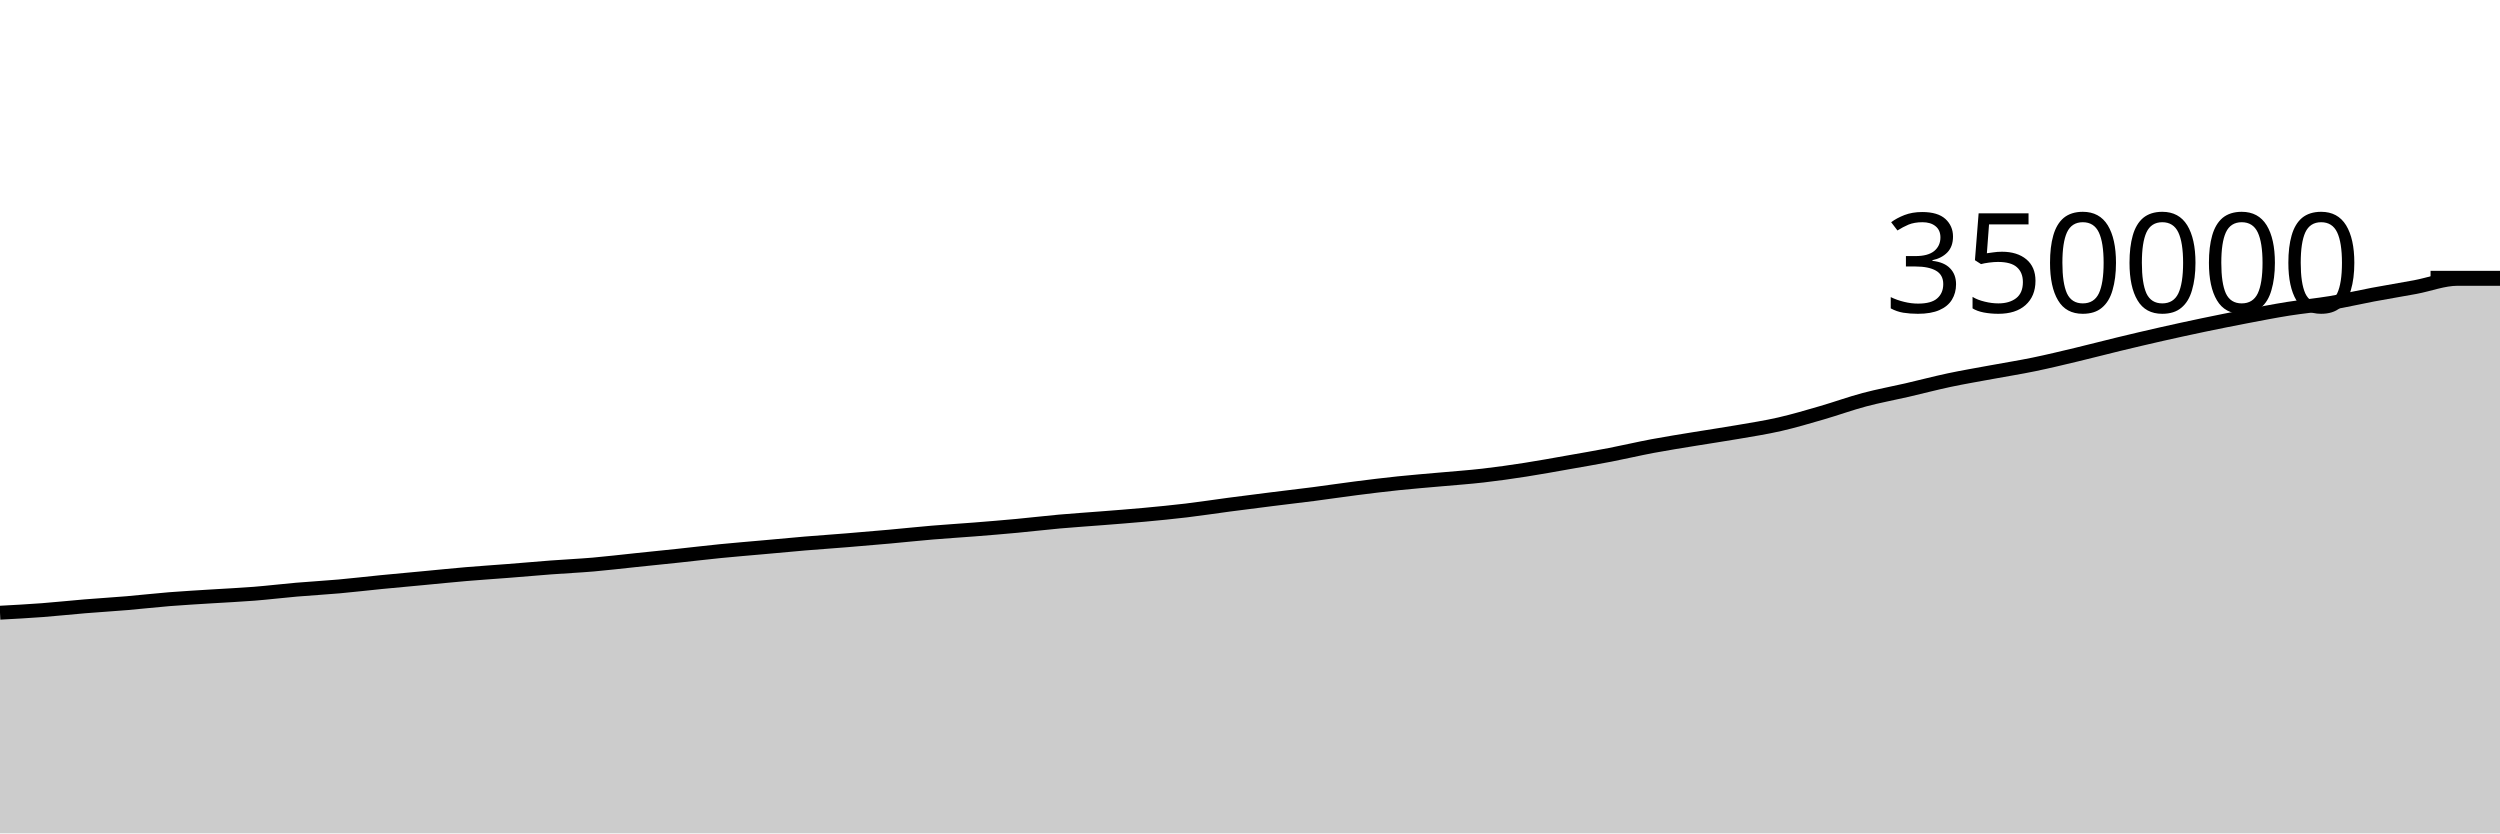
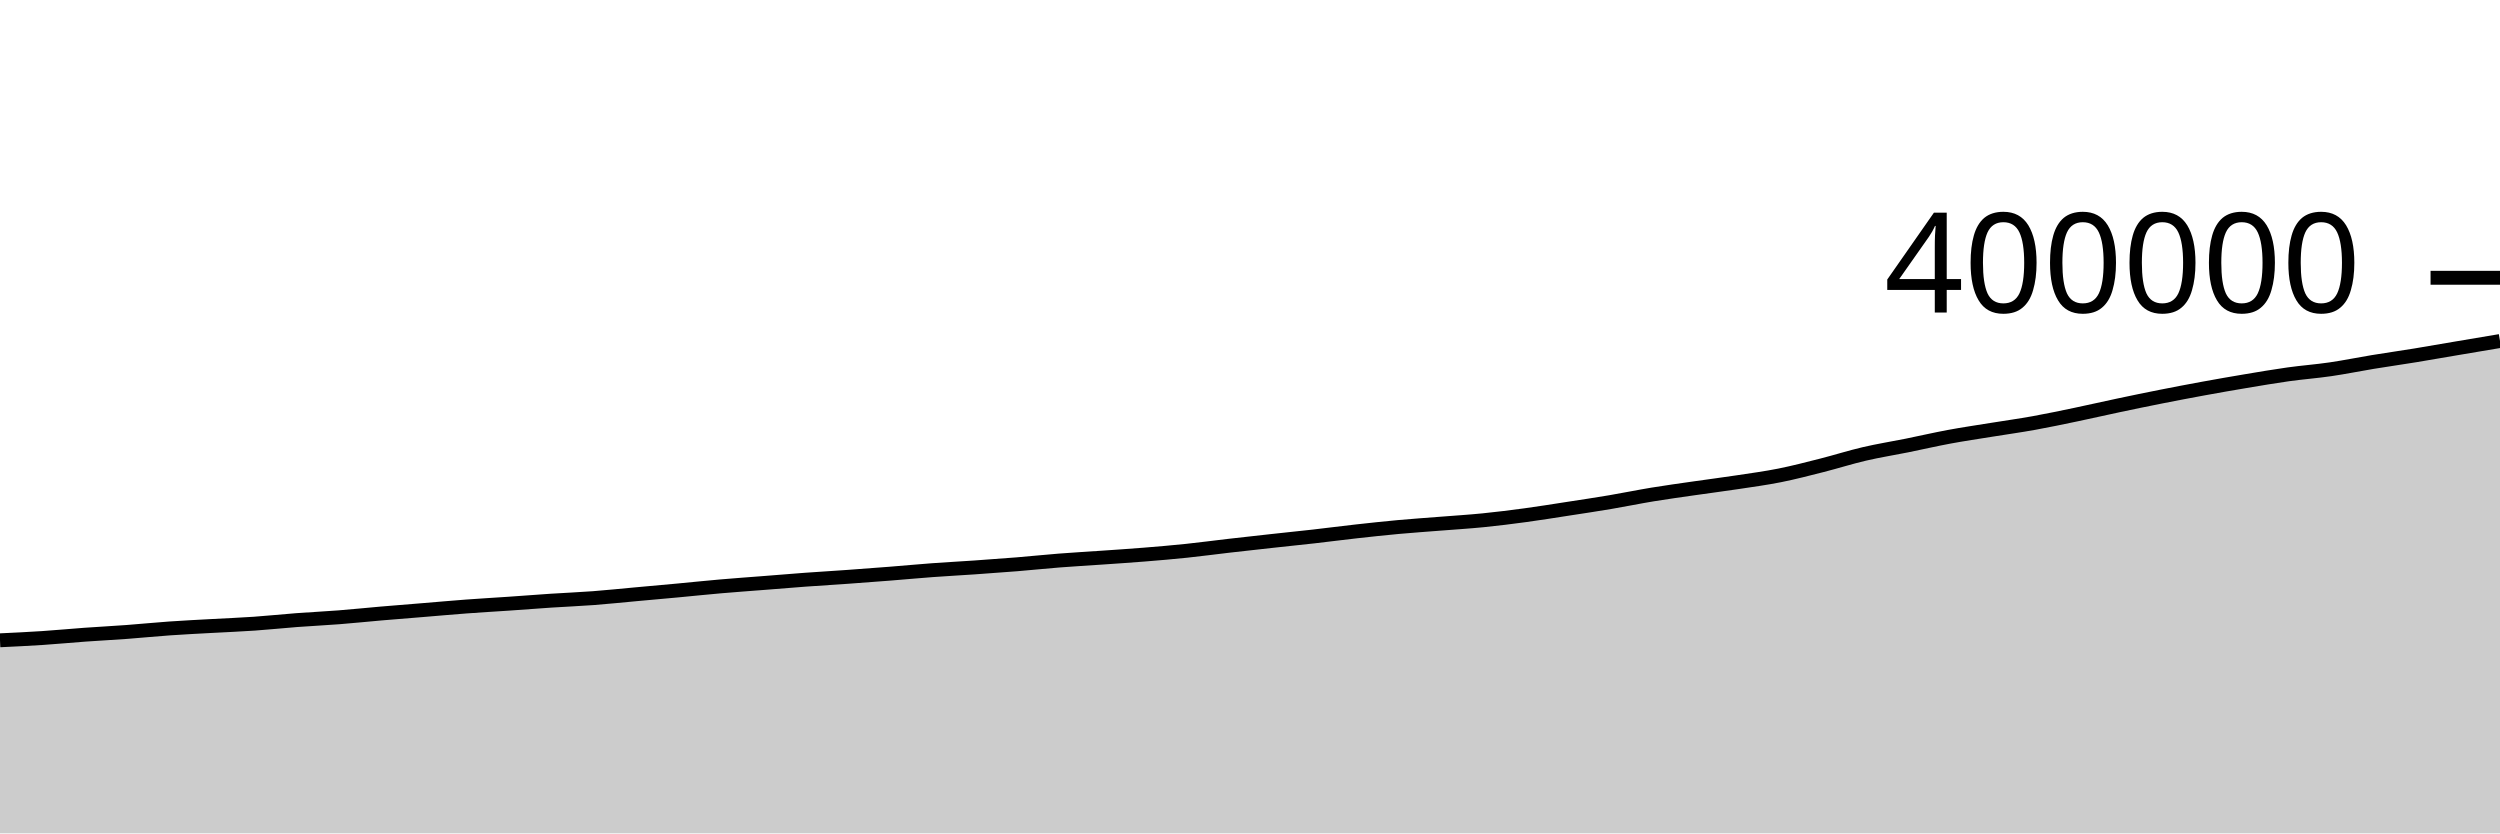
<svg xmlns="http://www.w3.org/2000/svg" viewBox="0 0 180 60">
  <g transform="translate(0,20)">
-     <path class="area" fill="rgba(0, 0, 0, 0.2)" d="M0,24.115C1.017,24.06,2.034,24.005,3.051,23.929C4.068,23.852,5.085,23.74,6.102,23.656C7.119,23.573,8.136,23.513,9.153,23.427C10.169,23.341,11.186,23.221,12.203,23.14C13.22,23.059,14.237,23.004,15.254,22.939C16.271,22.874,17.288,22.83,18.305,22.749C19.322,22.668,20.339,22.543,21.356,22.455C22.373,22.367,23.39,22.314,24.407,22.223C25.424,22.132,26.441,22.01,27.458,21.91C28.475,21.81,29.492,21.72,30.508,21.624C31.525,21.529,32.542,21.423,33.559,21.336C34.576,21.25,35.593,21.185,36.61,21.105C37.627,21.025,38.644,20.932,39.661,20.856C40.678,20.779,41.695,20.734,42.712,20.647C43.729,20.559,44.746,20.435,45.763,20.33C46.78,20.224,47.797,20.122,48.814,20.014C49.831,19.906,50.847,19.782,51.864,19.681C52.881,19.58,53.898,19.499,54.915,19.407C55.932,19.316,56.949,19.217,57.966,19.132C58.983,19.047,60,18.979,61.017,18.896C62.034,18.813,63.051,18.726,64.068,18.635C65.085,18.543,66.102,18.433,67.119,18.347C68.136,18.261,69.153,18.201,70.169,18.12C71.186,18.039,72.203,17.956,73.22,17.861C74.237,17.767,75.254,17.643,76.271,17.552C77.288,17.461,78.305,17.397,79.322,17.316C80.339,17.235,81.356,17.16,82.373,17.066C83.39,16.972,84.407,16.873,85.424,16.752C86.441,16.631,87.458,16.472,88.475,16.338C89.492,16.204,90.508,16.076,91.525,15.948C92.542,15.821,93.559,15.705,94.576,15.573C95.593,15.441,96.61,15.287,97.627,15.158C98.644,15.028,99.661,14.902,100.678,14.796C101.695,14.689,102.712,14.611,103.729,14.519C104.746,14.426,105.763,14.357,106.78,14.24C107.797,14.124,108.814,13.978,109.831,13.82C110.847,13.663,111.864,13.474,112.881,13.295C113.898,13.116,114.915,12.943,115.932,12.747C116.949,12.55,117.966,12.308,118.983,12.117C120,11.926,121.017,11.769,122.034,11.601C123.051,11.433,124.068,11.286,125.085,11.11C126.102,10.934,127.119,10.779,128.136,10.546C129.153,10.314,130.169,10.01,131.186,9.716C132.203,9.421,133.22,9.05,134.237,8.779C135.254,8.508,136.271,8.325,137.288,8.09C138.305,7.855,139.322,7.585,140.339,7.369C141.356,7.153,142.373,6.984,143.39,6.795C144.407,6.607,145.424,6.447,146.441,6.237C147.458,6.028,148.475,5.781,149.492,5.538C150.508,5.296,151.525,5.027,152.542,4.781C153.559,4.536,154.576,4.295,155.593,4.065C156.61,3.835,157.627,3.613,158.644,3.4C159.661,3.188,160.678,2.984,161.695,2.789C162.712,2.595,163.729,2.395,164.746,2.233C165.763,2.07,166.78,1.984,167.797,1.814C168.814,1.645,169.831,1.405,170.847,1.214C171.864,1.023,172.881,0.86,173.898,0.67C174.915,0.48,175.932,0.076,176.949,0.076C177.966,0.076,178.983,0.076,180,0.076L180,40C178.983,40,177.966,40,176.949,40C175.932,40,174.915,40,173.898,40C172.881,40,171.864,40,170.847,40C169.831,40,168.814,40,167.797,40C166.78,40,165.763,40,164.746,40C163.729,40,162.712,40,161.695,40C160.678,40,159.661,40,158.644,40C157.627,40,156.61,40,155.593,40C154.576,40,153.559,40,152.542,40C151.525,40,150.508,40,149.492,40C148.475,40,147.458,40,146.441,40C145.424,40,144.407,40,143.39,40C142.373,40,141.356,40,140.339,40C139.322,40,138.305,40,137.288,40C136.271,40,135.254,40,134.237,40C133.22,40,132.203,40,131.186,40C130.169,40,129.153,40,128.136,40C127.119,40,126.102,40,125.085,40C124.068,40,123.051,40,122.034,40C121.017,40,120,40,118.983,40C117.966,40,116.949,40,115.932,40C114.915,40,113.898,40,112.881,40C111.864,40,110.847,40,109.831,40C108.814,40,107.797,40,106.78,40C105.763,40,104.746,40,103.729,40C102.712,40,101.695,40,100.678,40C99.661,40,98.644,40,97.627,40C96.61,40,95.593,40,94.576,40C93.559,40,92.542,40,91.525,40C90.508,40,89.492,40,88.475,40C87.458,40,86.441,40,85.424,40C84.407,40,83.39,40,82.373,40C81.356,40,80.339,40,79.322,40C78.305,40,77.288,40,76.271,40C75.254,40,74.237,40,73.22,40C72.203,40,71.186,40,70.169,40C69.153,40,68.136,40,67.119,40C66.102,40,65.085,40,64.068,40C63.051,40,62.034,40,61.017,40C60,40,58.983,40,57.966,40C56.949,40,55.932,40,54.915,40C53.898,40,52.881,40,51.864,40C50.847,40,49.831,40,48.814,40C47.797,40,46.78,40,45.763,40C44.746,40,43.729,40,42.712,40C41.695,40,40.678,40,39.661,40C38.644,40,37.627,40,36.61,40C35.593,40,34.576,40,33.559,40C32.542,40,31.525,40,30.508,40C29.492,40,28.475,40,27.458,40C26.441,40,25.424,40,24.407,40C23.39,40,22.373,40,21.356,40C20.339,40,19.322,40,18.305,40C17.288,40,16.271,40,15.254,40C14.237,40,13.22,40,12.203,40C11.186,40,10.169,40,9.153,40C8.136,40,7.119,40,6.102,40C5.085,40,4.068,40,3.051,40C2.034,40,1.017,40,0,40Z" />
-     <path class="line" stroke="black" fill="none" d="M0,24.115C1.017,24.06,2.034,24.005,3.051,23.929C4.068,23.852,5.085,23.74,6.102,23.656C7.119,23.573,8.136,23.513,9.153,23.427C10.169,23.341,11.186,23.221,12.203,23.14C13.22,23.059,14.237,23.004,15.254,22.939C16.271,22.874,17.288,22.83,18.305,22.749C19.322,22.668,20.339,22.543,21.356,22.455C22.373,22.367,23.39,22.314,24.407,22.223C25.424,22.132,26.441,22.01,27.458,21.91C28.475,21.81,29.492,21.72,30.508,21.624C31.525,21.529,32.542,21.423,33.559,21.336C34.576,21.25,35.593,21.185,36.61,21.105C37.627,21.025,38.644,20.932,39.661,20.856C40.678,20.779,41.695,20.734,42.712,20.647C43.729,20.559,44.746,20.435,45.763,20.33C46.78,20.224,47.797,20.122,48.814,20.014C49.831,19.906,50.847,19.782,51.864,19.681C52.881,19.58,53.898,19.499,54.915,19.407C55.932,19.316,56.949,19.217,57.966,19.132C58.983,19.047,60,18.979,61.017,18.896C62.034,18.813,63.051,18.726,64.068,18.635C65.085,18.543,66.102,18.433,67.119,18.347C68.136,18.261,69.153,18.201,70.169,18.12C71.186,18.039,72.203,17.956,73.22,17.861C74.237,17.767,75.254,17.643,76.271,17.552C77.288,17.461,78.305,17.397,79.322,17.316C80.339,17.235,81.356,17.16,82.373,17.066C83.39,16.972,84.407,16.873,85.424,16.752C86.441,16.631,87.458,16.472,88.475,16.338C89.492,16.204,90.508,16.076,91.525,15.948C92.542,15.821,93.559,15.705,94.576,15.573C95.593,15.441,96.61,15.287,97.627,15.158C98.644,15.028,99.661,14.902,100.678,14.796C101.695,14.689,102.712,14.611,103.729,14.519C104.746,14.426,105.763,14.357,106.78,14.24C107.797,14.124,108.814,13.978,109.831,13.82C110.847,13.663,111.864,13.474,112.881,13.295C113.898,13.116,114.915,12.943,115.932,12.747C116.949,12.55,117.966,12.308,118.983,12.117C120,11.926,121.017,11.769,122.034,11.601C123.051,11.433,124.068,11.286,125.085,11.11C126.102,10.934,127.119,10.779,128.136,10.546C129.153,10.314,130.169,10.01,131.186,9.716C132.203,9.421,133.22,9.05,134.237,8.779C135.254,8.508,136.271,8.325,137.288,8.09C138.305,7.855,139.322,7.585,140.339,7.369C141.356,7.153,142.373,6.984,143.39,6.795C144.407,6.607,145.424,6.447,146.441,6.237C147.458,6.028,148.475,5.781,149.492,5.538C150.508,5.296,151.525,5.027,152.542,4.781C153.559,4.536,154.576,4.295,155.593,4.065C156.61,3.835,157.627,3.613,158.644,3.4C159.661,3.188,160.678,2.984,161.695,2.789C162.712,2.595,163.729,2.395,164.746,2.233C165.763,2.07,166.78,1.984,167.797,1.814C168.814,1.645,169.831,1.405,170.847,1.214C171.864,1.023,172.881,0.86,173.898,0.67C174.915,0.48,175.932,0.076,176.949,0.076C177.966,0.076,178.983,0.076,180,0.076" />
+     <path class="area" fill="rgba(0, 0, 0, 0.2)" d="M0,26.101C1.017,26.053,2.034,26.005,3.051,25.938C4.068,25.871,5.085,25.773,6.102,25.699C7.119,25.626,8.136,25.574,9.153,25.499C10.169,25.423,11.186,25.319,12.203,25.248C13.22,25.176,14.237,25.128,15.254,25.071C16.271,25.014,17.288,24.976,18.305,24.905C19.322,24.835,20.339,24.725,21.356,24.648C22.373,24.571,23.39,24.525,24.407,24.445C25.424,24.366,26.441,24.259,27.458,24.171C28.475,24.084,29.492,24.005,30.508,23.921C31.525,23.838,32.542,23.745,33.559,23.669C34.576,23.593,35.593,23.537,36.61,23.467C37.627,23.397,38.644,23.316,39.661,23.249C40.678,23.182,41.695,23.143,42.712,23.066C43.729,22.989,44.746,22.881,45.763,22.789C46.78,22.696,47.797,22.607,48.814,22.512C49.831,22.417,50.847,22.309,51.864,22.221C52.881,22.132,53.898,22.061,54.915,21.981C55.932,21.901,56.949,21.815,57.966,21.74C58.983,21.666,60,21.606,61.017,21.534C62.034,21.461,63.051,21.385,64.068,21.305C65.085,21.225,66.102,21.128,67.119,21.053C68.136,20.978,69.153,20.926,70.169,20.855C71.186,20.784,72.203,20.711,73.22,20.629C74.237,20.546,75.254,20.438,76.271,20.358C77.288,20.278,78.305,20.222,79.322,20.151C80.339,20.08,81.356,20.015,82.373,19.932C83.39,19.85,84.407,19.764,85.424,19.658C86.441,19.552,87.458,19.413,88.475,19.296C89.492,19.179,90.508,19.067,91.525,18.955C92.542,18.843,93.559,18.742,94.576,18.626C95.593,18.511,96.61,18.376,97.627,18.263C98.644,18.15,99.661,18.04,100.678,17.946C101.695,17.853,102.712,17.785,103.729,17.704C104.746,17.623,105.763,17.562,106.78,17.46C107.797,17.359,108.814,17.231,109.831,17.093C110.847,16.955,111.864,16.79,112.881,16.633C113.898,16.477,114.915,16.325,115.932,16.153C116.949,15.982,117.966,15.77,118.983,15.603C120,15.436,121.017,15.298,122.034,15.151C123.051,15.004,124.068,14.875,125.085,14.721C126.102,14.567,127.119,14.431,128.136,14.228C129.153,14.025,130.169,13.759,131.186,13.501C132.203,13.243,133.22,12.918,134.237,12.681C135.254,12.444,136.271,12.284,137.288,12.079C138.305,11.873,139.322,11.637,140.339,11.448C141.356,11.259,142.373,11.111,143.39,10.946C144.407,10.781,145.424,10.641,146.441,10.457C147.458,10.274,148.475,10.058,149.492,9.846C150.508,9.634,151.525,9.398,152.542,9.184C153.559,8.969,154.576,8.758,155.593,8.557C156.61,8.355,157.627,8.161,158.644,7.975C159.661,7.789,160.678,7.611,161.695,7.441C162.712,7.271,163.729,7.096,164.746,6.953C165.763,6.811,166.78,6.736,167.797,6.587C168.814,6.439,169.831,6.229,170.847,6.062C171.864,5.895,172.881,5.752,173.898,5.586C174.915,5.42,175.932,5.239,176.949,5.067C177.966,4.895,178.983,4.724,180,4.553L180,40C178.983,40,177.966,40,176.949,40C175.932,40,174.915,40,173.898,40C172.881,40,171.864,40,170.847,40C169.831,40,168.814,40,167.797,40C166.78,40,165.763,40,164.746,40C163.729,40,162.712,40,161.695,40C160.678,40,159.661,40,158.644,40C157.627,40,156.61,40,155.593,40C154.576,40,153.559,40,152.542,40C151.525,40,150.508,40,149.492,40C148.475,40,147.458,40,146.441,40C145.424,40,144.407,40,143.39,40C142.373,40,141.356,40,140.339,40C139.322,40,138.305,40,137.288,40C136.271,40,135.254,40,134.237,40C133.22,40,132.203,40,131.186,40C130.169,40,129.153,40,128.136,40C127.119,40,126.102,40,125.085,40C124.068,40,123.051,40,122.034,40C121.017,40,120,40,118.983,40C117.966,40,116.949,40,115.932,40C114.915,40,113.898,40,112.881,40C111.864,40,110.847,40,109.831,40C108.814,40,107.797,40,106.78,40C105.763,40,104.746,40,103.729,40C102.712,40,101.695,40,100.678,40C99.661,40,98.644,40,97.627,40C96.61,40,95.593,40,94.576,40C93.559,40,92.542,40,91.525,40C90.508,40,89.492,40,88.475,40C87.458,40,86.441,40,85.424,40C84.407,40,83.39,40,82.373,40C81.356,40,80.339,40,79.322,40C78.305,40,77.288,40,76.271,40C75.254,40,74.237,40,73.22,40C72.203,40,71.186,40,70.169,40C69.153,40,68.136,40,67.119,40C66.102,40,65.085,40,64.068,40C63.051,40,62.034,40,61.017,40C60,40,58.983,40,57.966,40C56.949,40,55.932,40,54.915,40C53.898,40,52.881,40,51.864,40C50.847,40,49.831,40,48.814,40C47.797,40,46.78,40,45.763,40C44.746,40,43.729,40,42.712,40C41.695,40,40.678,40,39.661,40C38.644,40,37.627,40,36.61,40C35.593,40,34.576,40,33.559,40C32.542,40,31.525,40,30.508,40C29.492,40,28.475,40,27.458,40C26.441,40,25.424,40,24.407,40C23.39,40,22.373,40,21.356,40C20.339,40,19.322,40,18.305,40C17.288,40,16.271,40,15.254,40C14.237,40,13.22,40,12.203,40C11.186,40,10.169,40,9.153,40C8.136,40,7.119,40,6.102,40C5.085,40,4.068,40,3.051,40C2.034,40,1.017,40,0,40Z" />
+     <path class="line" stroke="black" fill="none" d="M0,26.101C1.017,26.053,2.034,26.005,3.051,25.938C4.068,25.871,5.085,25.773,6.102,25.699C7.119,25.626,8.136,25.574,9.153,25.499C10.169,25.423,11.186,25.319,12.203,25.248C13.22,25.176,14.237,25.128,15.254,25.071C16.271,25.014,17.288,24.976,18.305,24.905C19.322,24.835,20.339,24.725,21.356,24.648C22.373,24.571,23.39,24.525,24.407,24.445C25.424,24.366,26.441,24.259,27.458,24.171C28.475,24.084,29.492,24.005,30.508,23.921C31.525,23.838,32.542,23.745,33.559,23.669C34.576,23.593,35.593,23.537,36.61,23.467C37.627,23.397,38.644,23.316,39.661,23.249C40.678,23.182,41.695,23.143,42.712,23.066C43.729,22.989,44.746,22.881,45.763,22.789C46.78,22.696,47.797,22.607,48.814,22.512C49.831,22.417,50.847,22.309,51.864,22.221C52.881,22.132,53.898,22.061,54.915,21.981C55.932,21.901,56.949,21.815,57.966,21.74C58.983,21.666,60,21.606,61.017,21.534C62.034,21.461,63.051,21.385,64.068,21.305C65.085,21.225,66.102,21.128,67.119,21.053C68.136,20.978,69.153,20.926,70.169,20.855C71.186,20.784,72.203,20.711,73.22,20.629C74.237,20.546,75.254,20.438,76.271,20.358C77.288,20.278,78.305,20.222,79.322,20.151C80.339,20.08,81.356,20.015,82.373,19.932C83.39,19.85,84.407,19.764,85.424,19.658C86.441,19.552,87.458,19.413,88.475,19.296C89.492,19.179,90.508,19.067,91.525,18.955C92.542,18.843,93.559,18.742,94.576,18.626C95.593,18.511,96.61,18.376,97.627,18.263C98.644,18.15,99.661,18.04,100.678,17.946C101.695,17.853,102.712,17.785,103.729,17.704C104.746,17.623,105.763,17.562,106.78,17.46C107.797,17.359,108.814,17.231,109.831,17.093C110.847,16.955,111.864,16.79,112.881,16.633C113.898,16.477,114.915,16.325,115.932,16.153C116.949,15.982,117.966,15.77,118.983,15.603C120,15.436,121.017,15.298,122.034,15.151C123.051,15.004,124.068,14.875,125.085,14.721C126.102,14.567,127.119,14.431,128.136,14.228C129.153,14.025,130.169,13.759,131.186,13.501C132.203,13.243,133.22,12.918,134.237,12.681C135.254,12.444,136.271,12.284,137.288,12.079C138.305,11.873,139.322,11.637,140.339,11.448C141.356,11.259,142.373,11.111,143.39,10.946C144.407,10.781,145.424,10.641,146.441,10.457C147.458,10.274,148.475,10.058,149.492,9.846C150.508,9.634,151.525,9.398,152.542,9.184C153.559,8.969,154.576,8.758,155.593,8.557C156.61,8.355,157.627,8.161,158.644,7.975C159.661,7.789,160.678,7.611,161.695,7.441C162.712,7.271,163.729,7.096,164.746,6.953C165.763,6.811,166.78,6.736,167.797,6.587C168.814,6.439,169.831,6.229,170.847,6.062C171.864,5.895,172.881,5.752,173.898,5.586C174.915,5.42,175.932,5.239,176.949,5.067C177.966,4.895,178.983,4.724,180,4.553" />
    <path class="axis-ceiling" stroke-width="1" stroke="black" fill="none" d="M175,0L180,0" />
-     <text class="axis-ceiling-label" font-family="sans-serif" text-anchor="end" font-size="10px" x="170" y="2.5">350000</text>
+     <text class="axis-ceiling-label" font-family="sans-serif" text-anchor="end" font-size="10px" x="170" y="2.5">400000</text>
  </g>
</svg>
